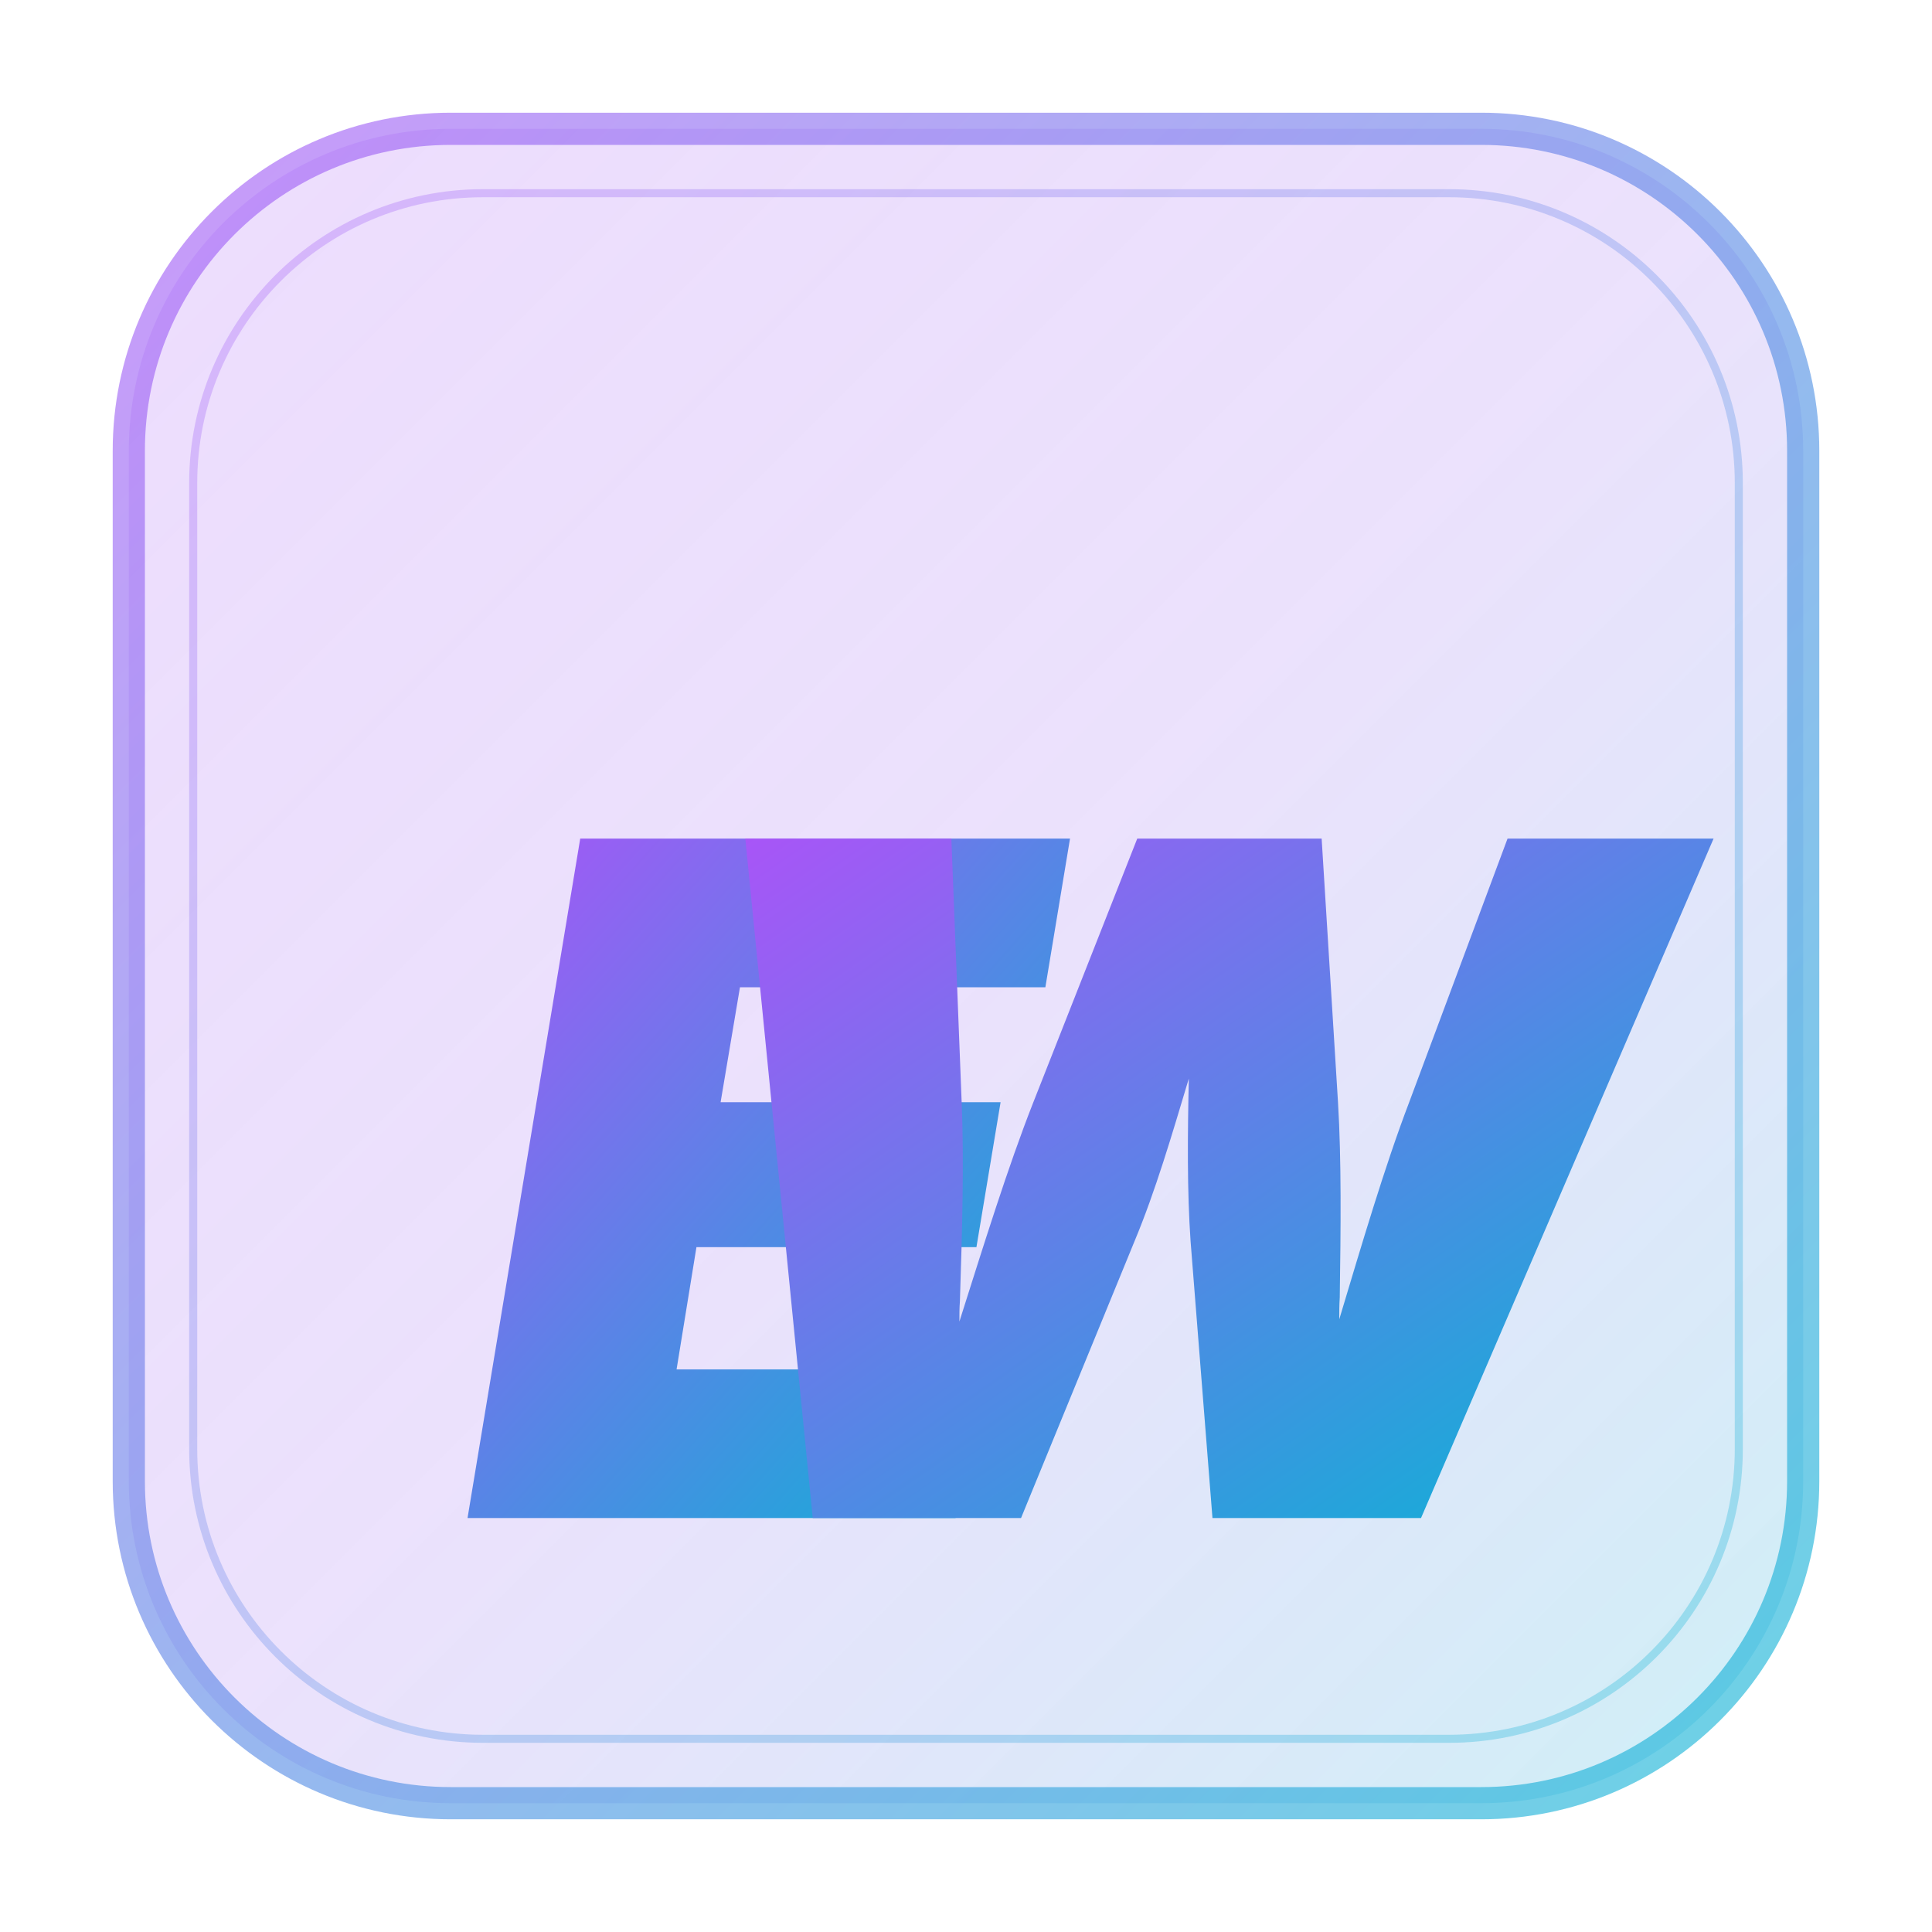
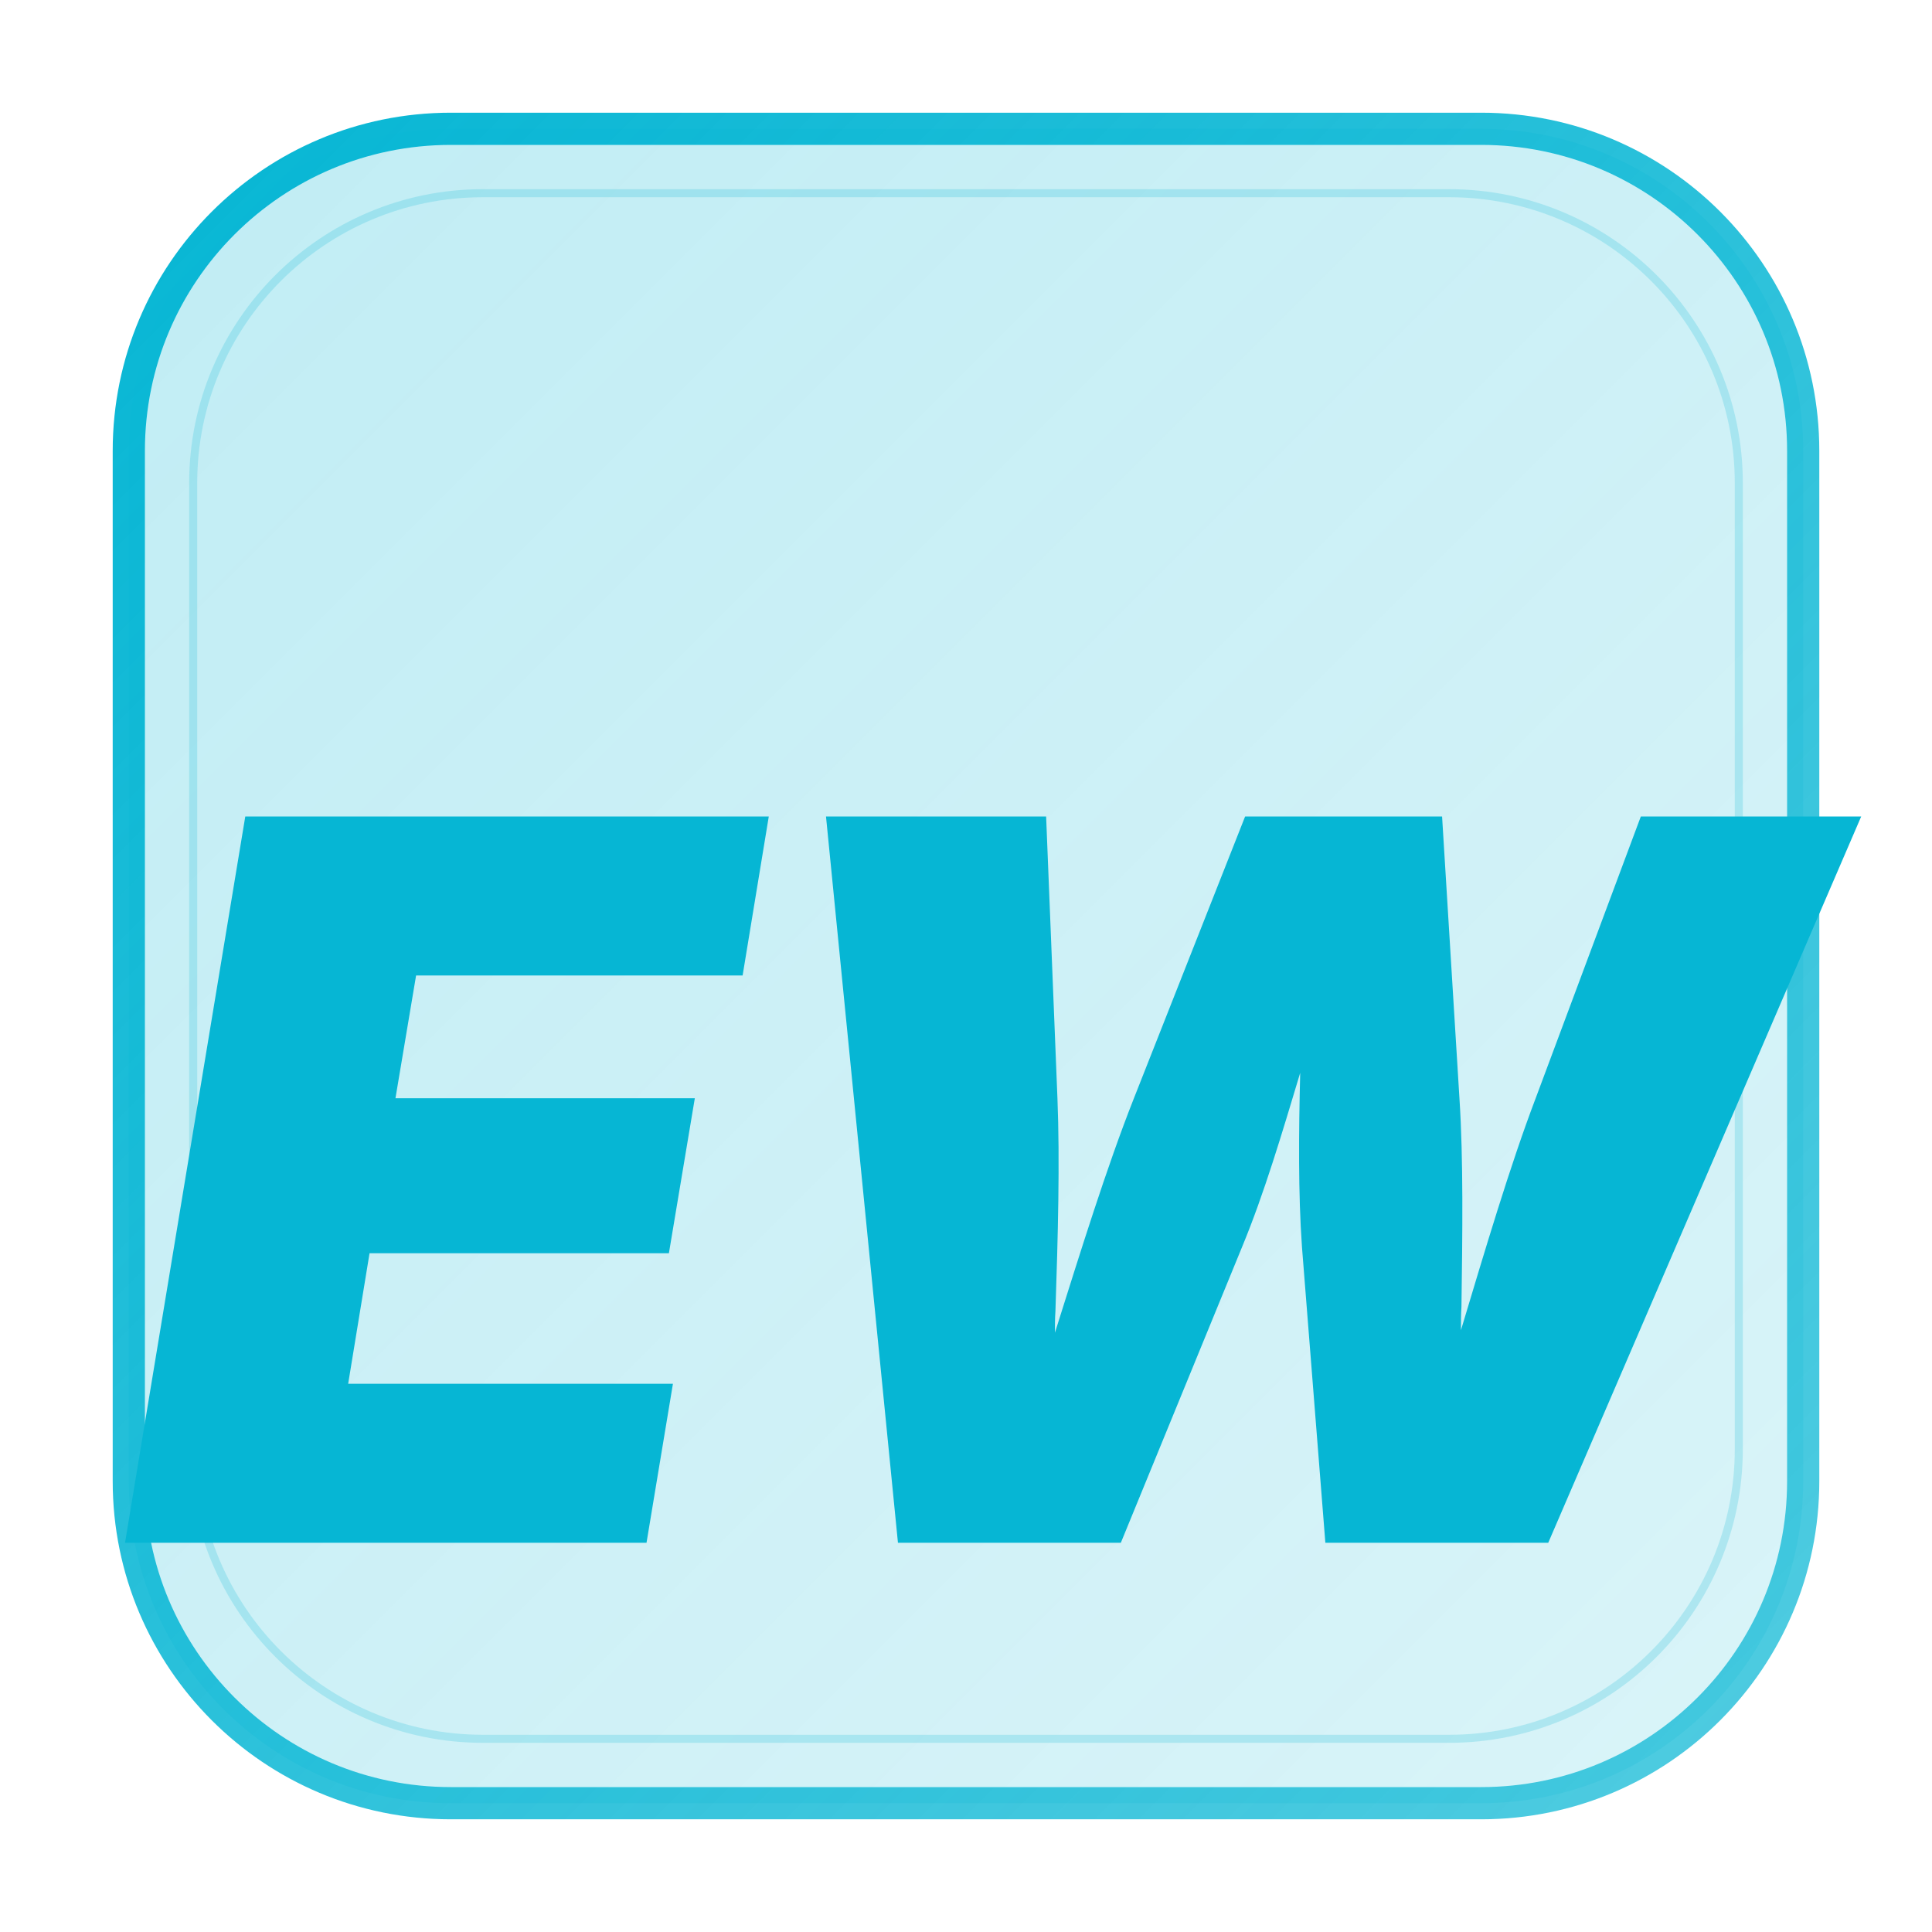
<svg xmlns="http://www.w3.org/2000/svg" viewBox="0 0 120 120">
  <defs>
-     <linearGradient id="boxGradientFill" x1="0%" y1="0%" x2="100%" y2="100%">
-       <stop offset="0%" style="stop-color:#A855F7;stop-opacity:0.2" />
-       <stop offset="50%" style="stop-color:#7C3AED;stop-opacity:0.15" />
-       <stop offset="100%" style="stop-color:#06B6D4;stop-opacity:0.2" />
+     <linearGradient id="cyanGradient" x1="0%" y1="0%" x2="100%" y2="100%">
+       <stop offset="0%" style="stop-color:#06B6D4;stop-opacity:0.25" />
+       <stop offset="100%" style="stop-color:#06B6D4;stop-opacity:0.15" />
    </linearGradient>
-     <linearGradient id="textGradient" x1="0%" y1="0%" x2="100%" y2="100%">
-       <stop offset="0%" style="stop-color:#A855F7;stop-opacity:1" />
-       <stop offset="100%" style="stop-color:#06B6D4;stop-opacity:1" />
-     </linearGradient>
-     <linearGradient id="borderGradient" x1="0%" y1="0%" x2="100%" y2="100%">
-       <stop offset="0%" style="stop-color:#A855F7;stop-opacity:0.6" />
-       <stop offset="100%" style="stop-color:#06B6D4;stop-opacity:0.6" />
+     <linearGradient id="cyanBorder" x1="0%" y1="0%" x2="100%" y2="100%">
+       <stop offset="0%" style="stop-color:#06B6D4;stop-opacity:1" />
+       <stop offset="100%" style="stop-color:#06B6D4;stop-opacity:0.7" />
    </linearGradient>
  </defs>
-   <rect x="8" y="8" width="104" height="104" rx="20" fill="url(#boxGradientFill)" stroke="url(#borderGradient)" stroke-width="2" />
-   <rect x="12" y="12" width="96" height="96" rx="18" fill="none" stroke="url(#textGradient)" stroke-width="0.5" opacity="0.3" />
-   <g transform="translate(60, 72)">
-     <text x="-13" y="0" font-family="'Inter', 'Segoe UI', system-ui, -apple-system, sans-serif" font-size="58" font-weight="900" font-style="italic" fill="url(#textGradient)" text-anchor="middle" dominant-baseline="middle" letter-spacing="-2">E</text>
-     <text x="12" y="0" font-family="'Inter', 'Segoe UI', system-ui, -apple-system, sans-serif" font-size="58" font-weight="900" font-style="italic" fill="url(#textGradient)" text-anchor="middle" dominant-baseline="middle" letter-spacing="-2">W</text>
-   </g>
+   <rect x="8" y="8" width="104" height="104" rx="20" fill="url(#cyanGradient)" stroke="url(#cyanBorder)" stroke-width="2" />
+   <rect x="12" y="12" width="96" height="96" rx="18" fill="none" stroke="#06B6D4" stroke-width="0.5" opacity="0.2" />
+   <text x="60" y="72" font-family="'Inter', 'Segoe UI', system-ui, -apple-system, sans-serif" font-size="62" font-weight="900" font-style="italic" fill="#06B6D4" text-anchor="middle" dominant-baseline="middle" letter-spacing="-1">EW</text>
</svg>
